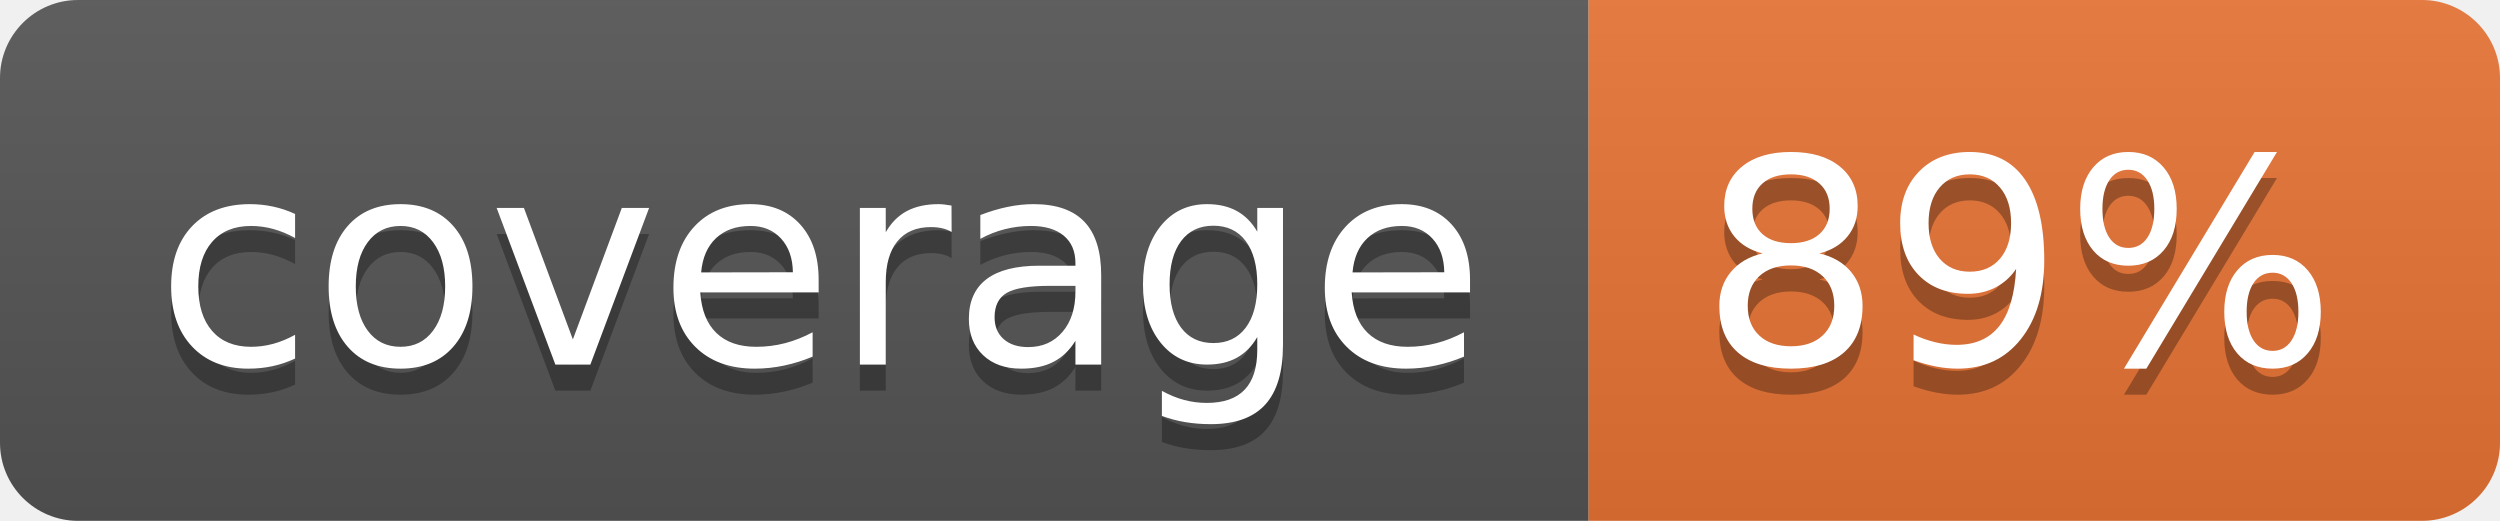
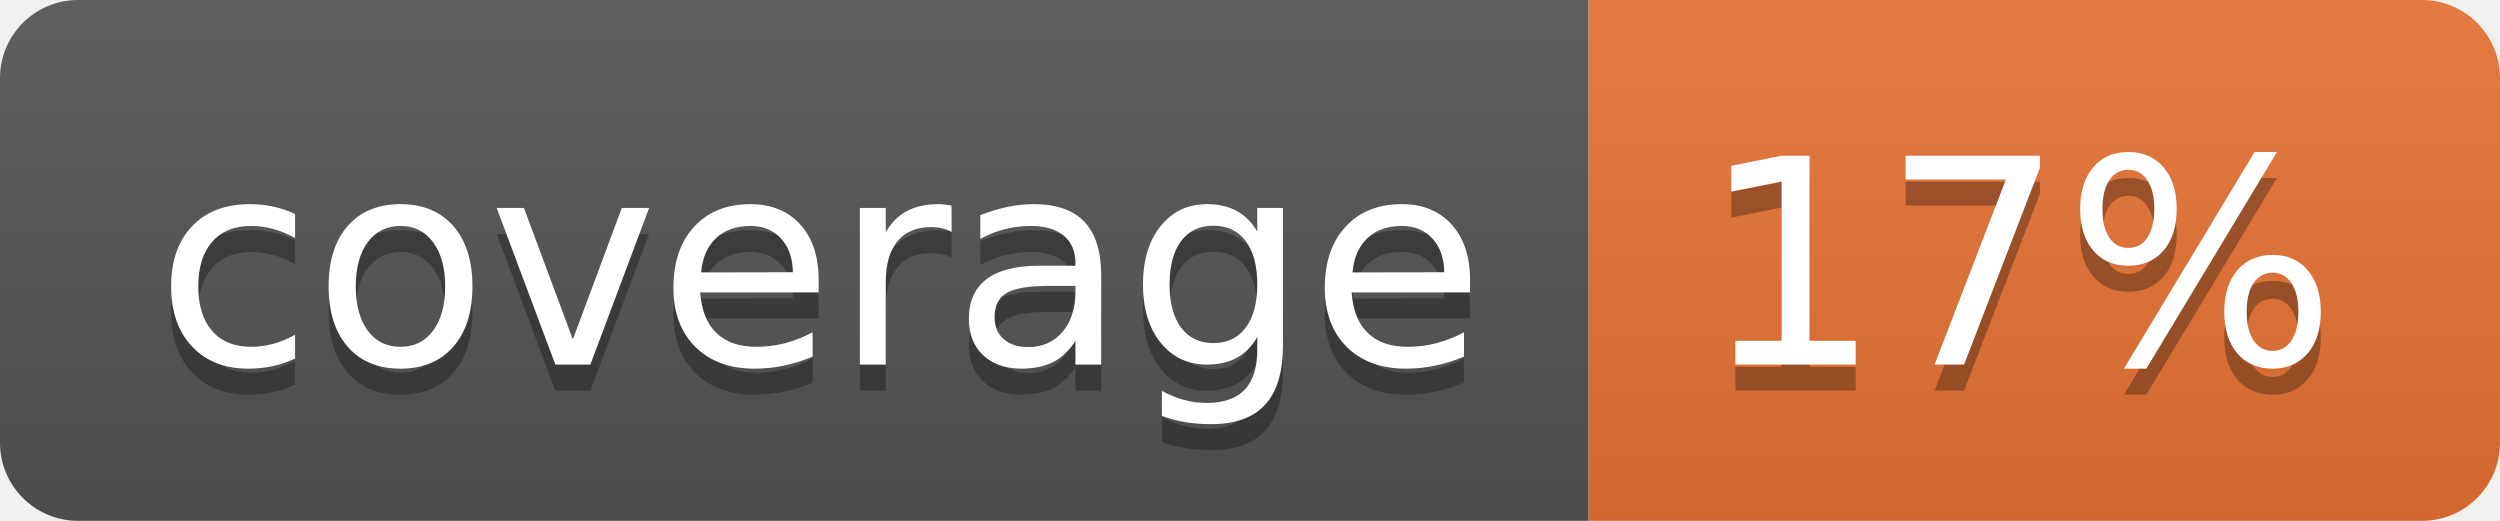
<svg xmlns="http://www.w3.org/2000/svg" width="96" height="20">
  <linearGradient id="b" x2="0" y2="100%">
    <stop offset="0" stop-color="#bbb" stop-opacity=".1" />
    <stop offset="1" stop-opacity=".1" />
  </linearGradient>
  <clipPath id="a">
    <rect width="96" height="20" rx="3" fill="#fff" />
  </clipPath>
  <g clip-path="url(#a)">
    <path fill="#555" d="M0 0h61v20H0z" />
    <path fill="#E87435" d="M61 0h35v20H61z" />
    <path fill="url(#b)" d="M0 0h96v20H0z" />
  </g>
  <g fill="#fff" text-anchor="middle" font-family="DejaVu Sans,Verdana,Geneva,sans-serif" font-size="110">
    <text x="315" y="150" fill="#010101" fill-opacity=".3" transform="scale(.1)" textLength="510">coverage</text>
    <text x="315" y="140" transform="scale(.1)" textLength="510">coverage</text>
-     <text x="775" y="150" fill="#010101" fill-opacity=".3" transform="scale(.1)" textLength="250">89%</text>
-     <text x="775" y="140" transform="scale(.1)" textLength="250">89%</text>
+     <text x="775" y="150" fill="#010101" fill-opacity=".3" transform="scale(.1)" textLength="250">17%</text>
+     <text x="775" y="140" transform="scale(.1)" textLength="250">17%</text>
  </g>
</svg>
